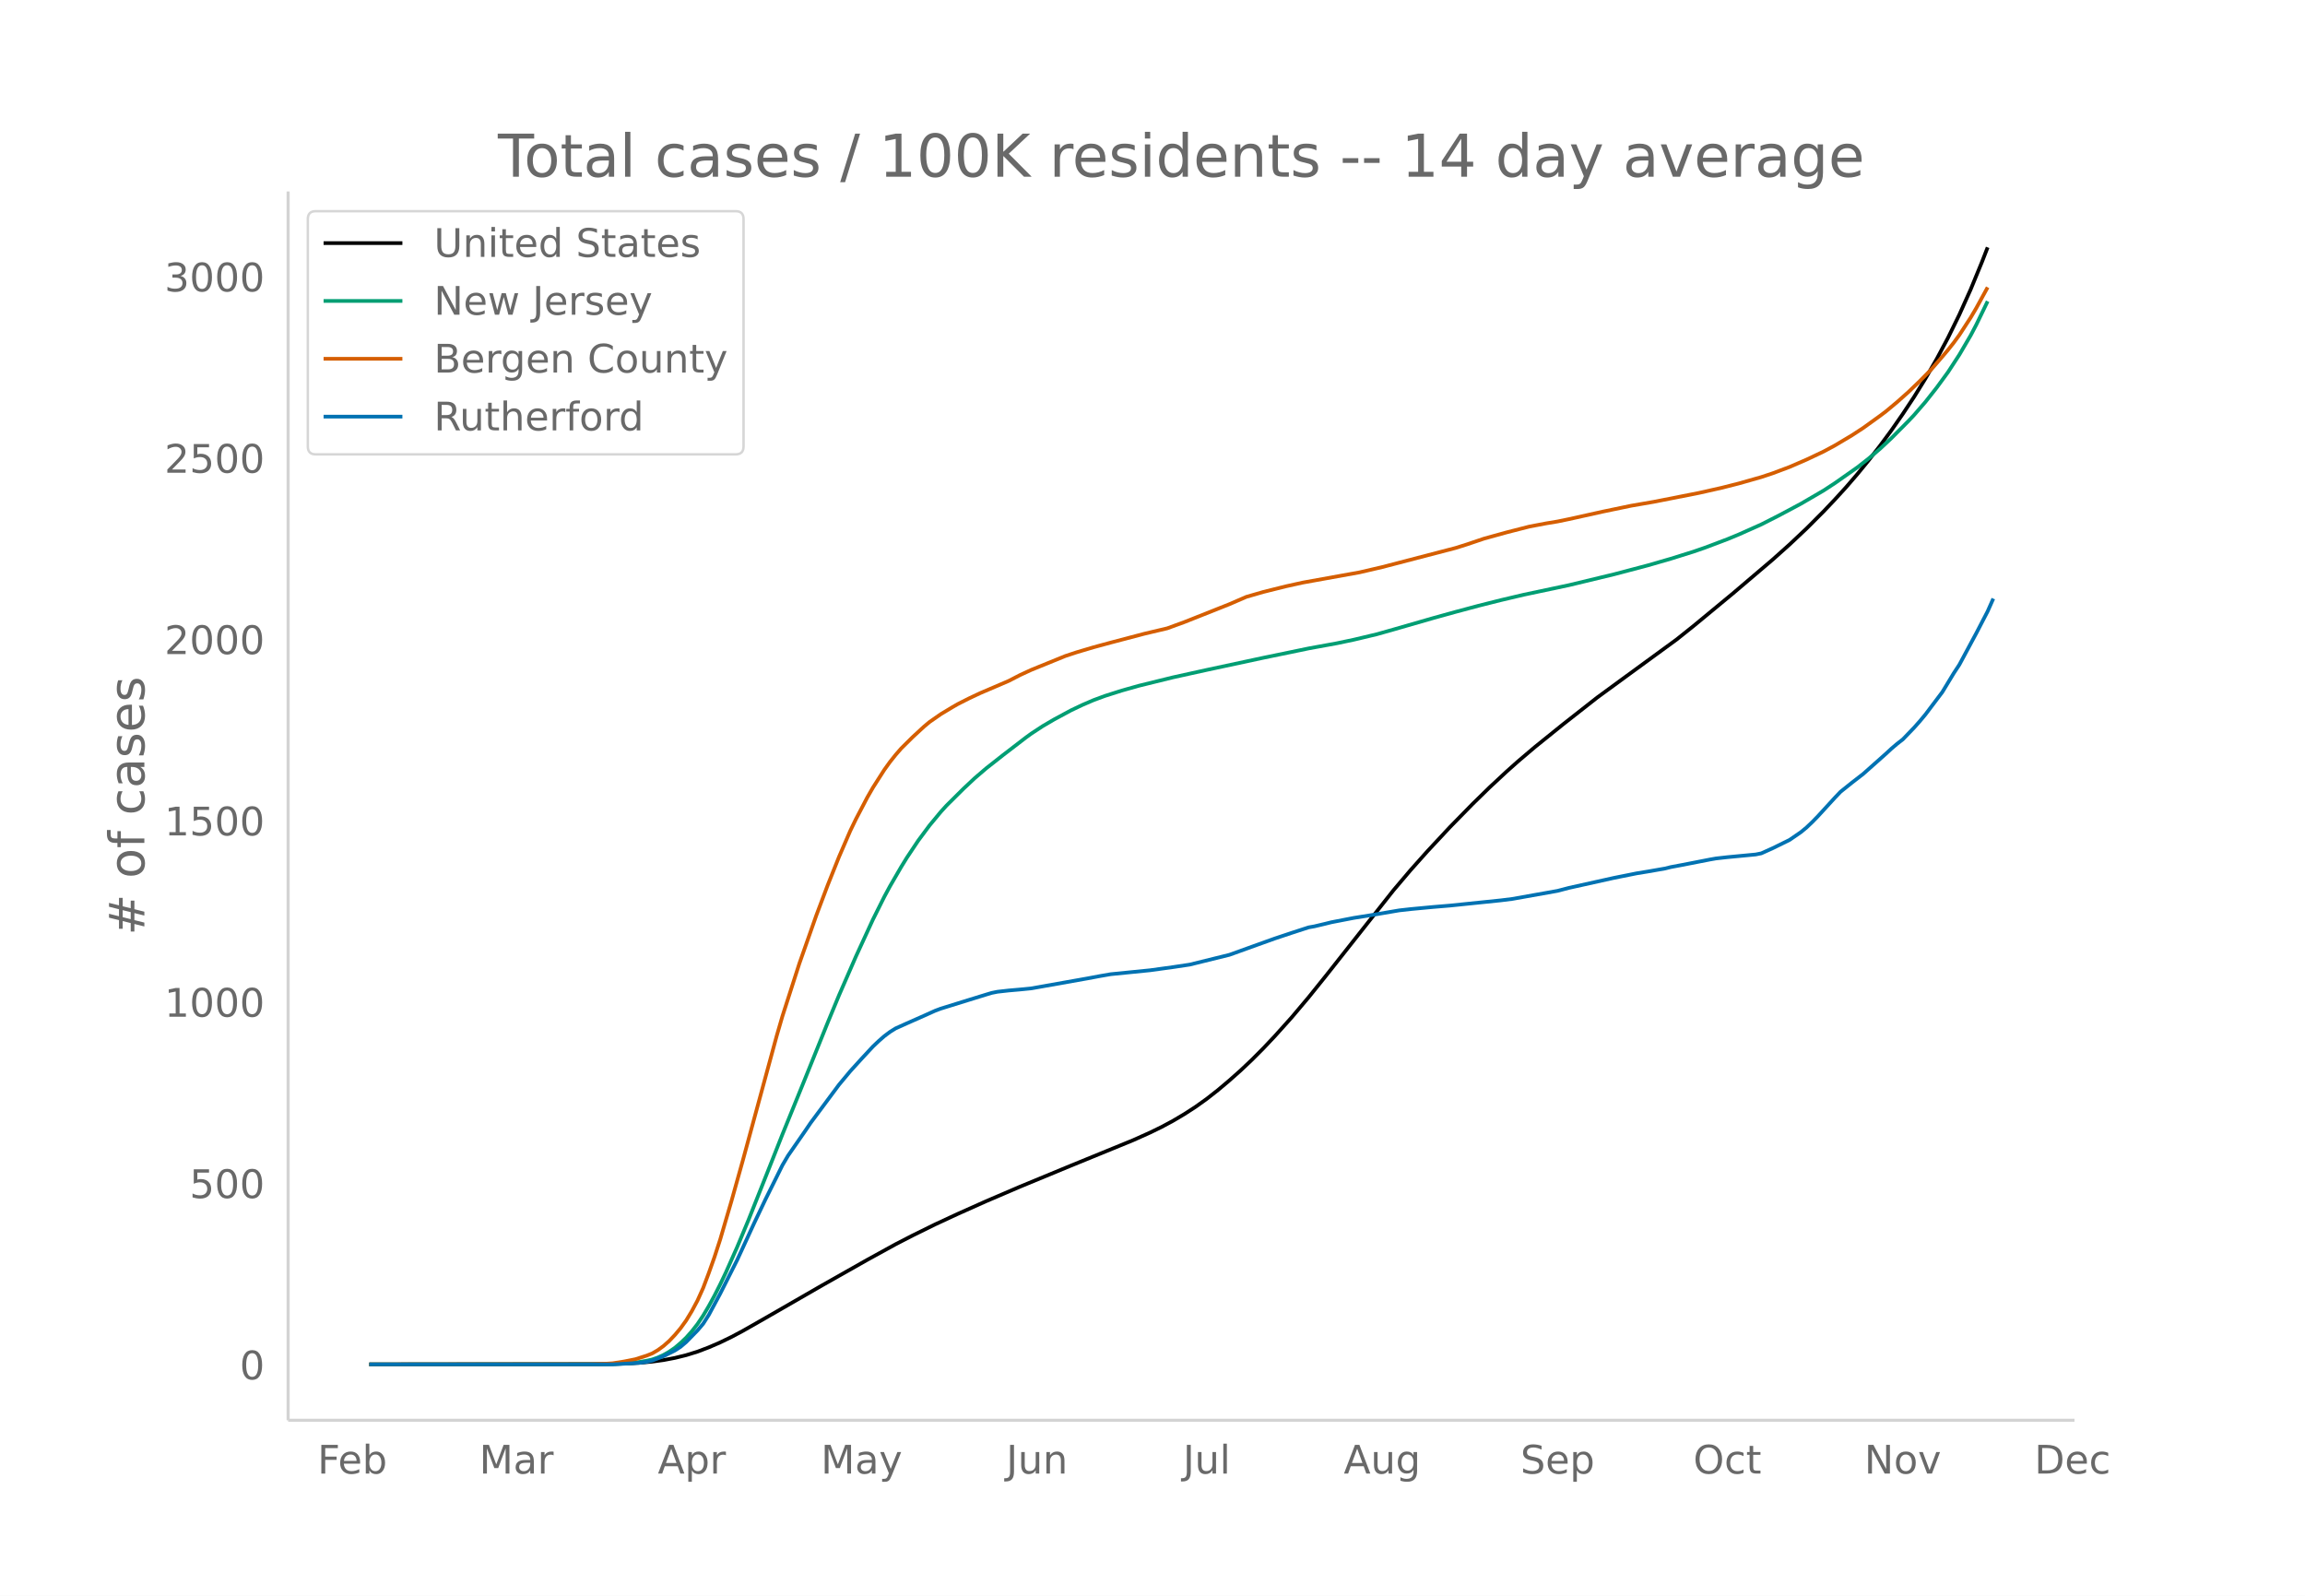
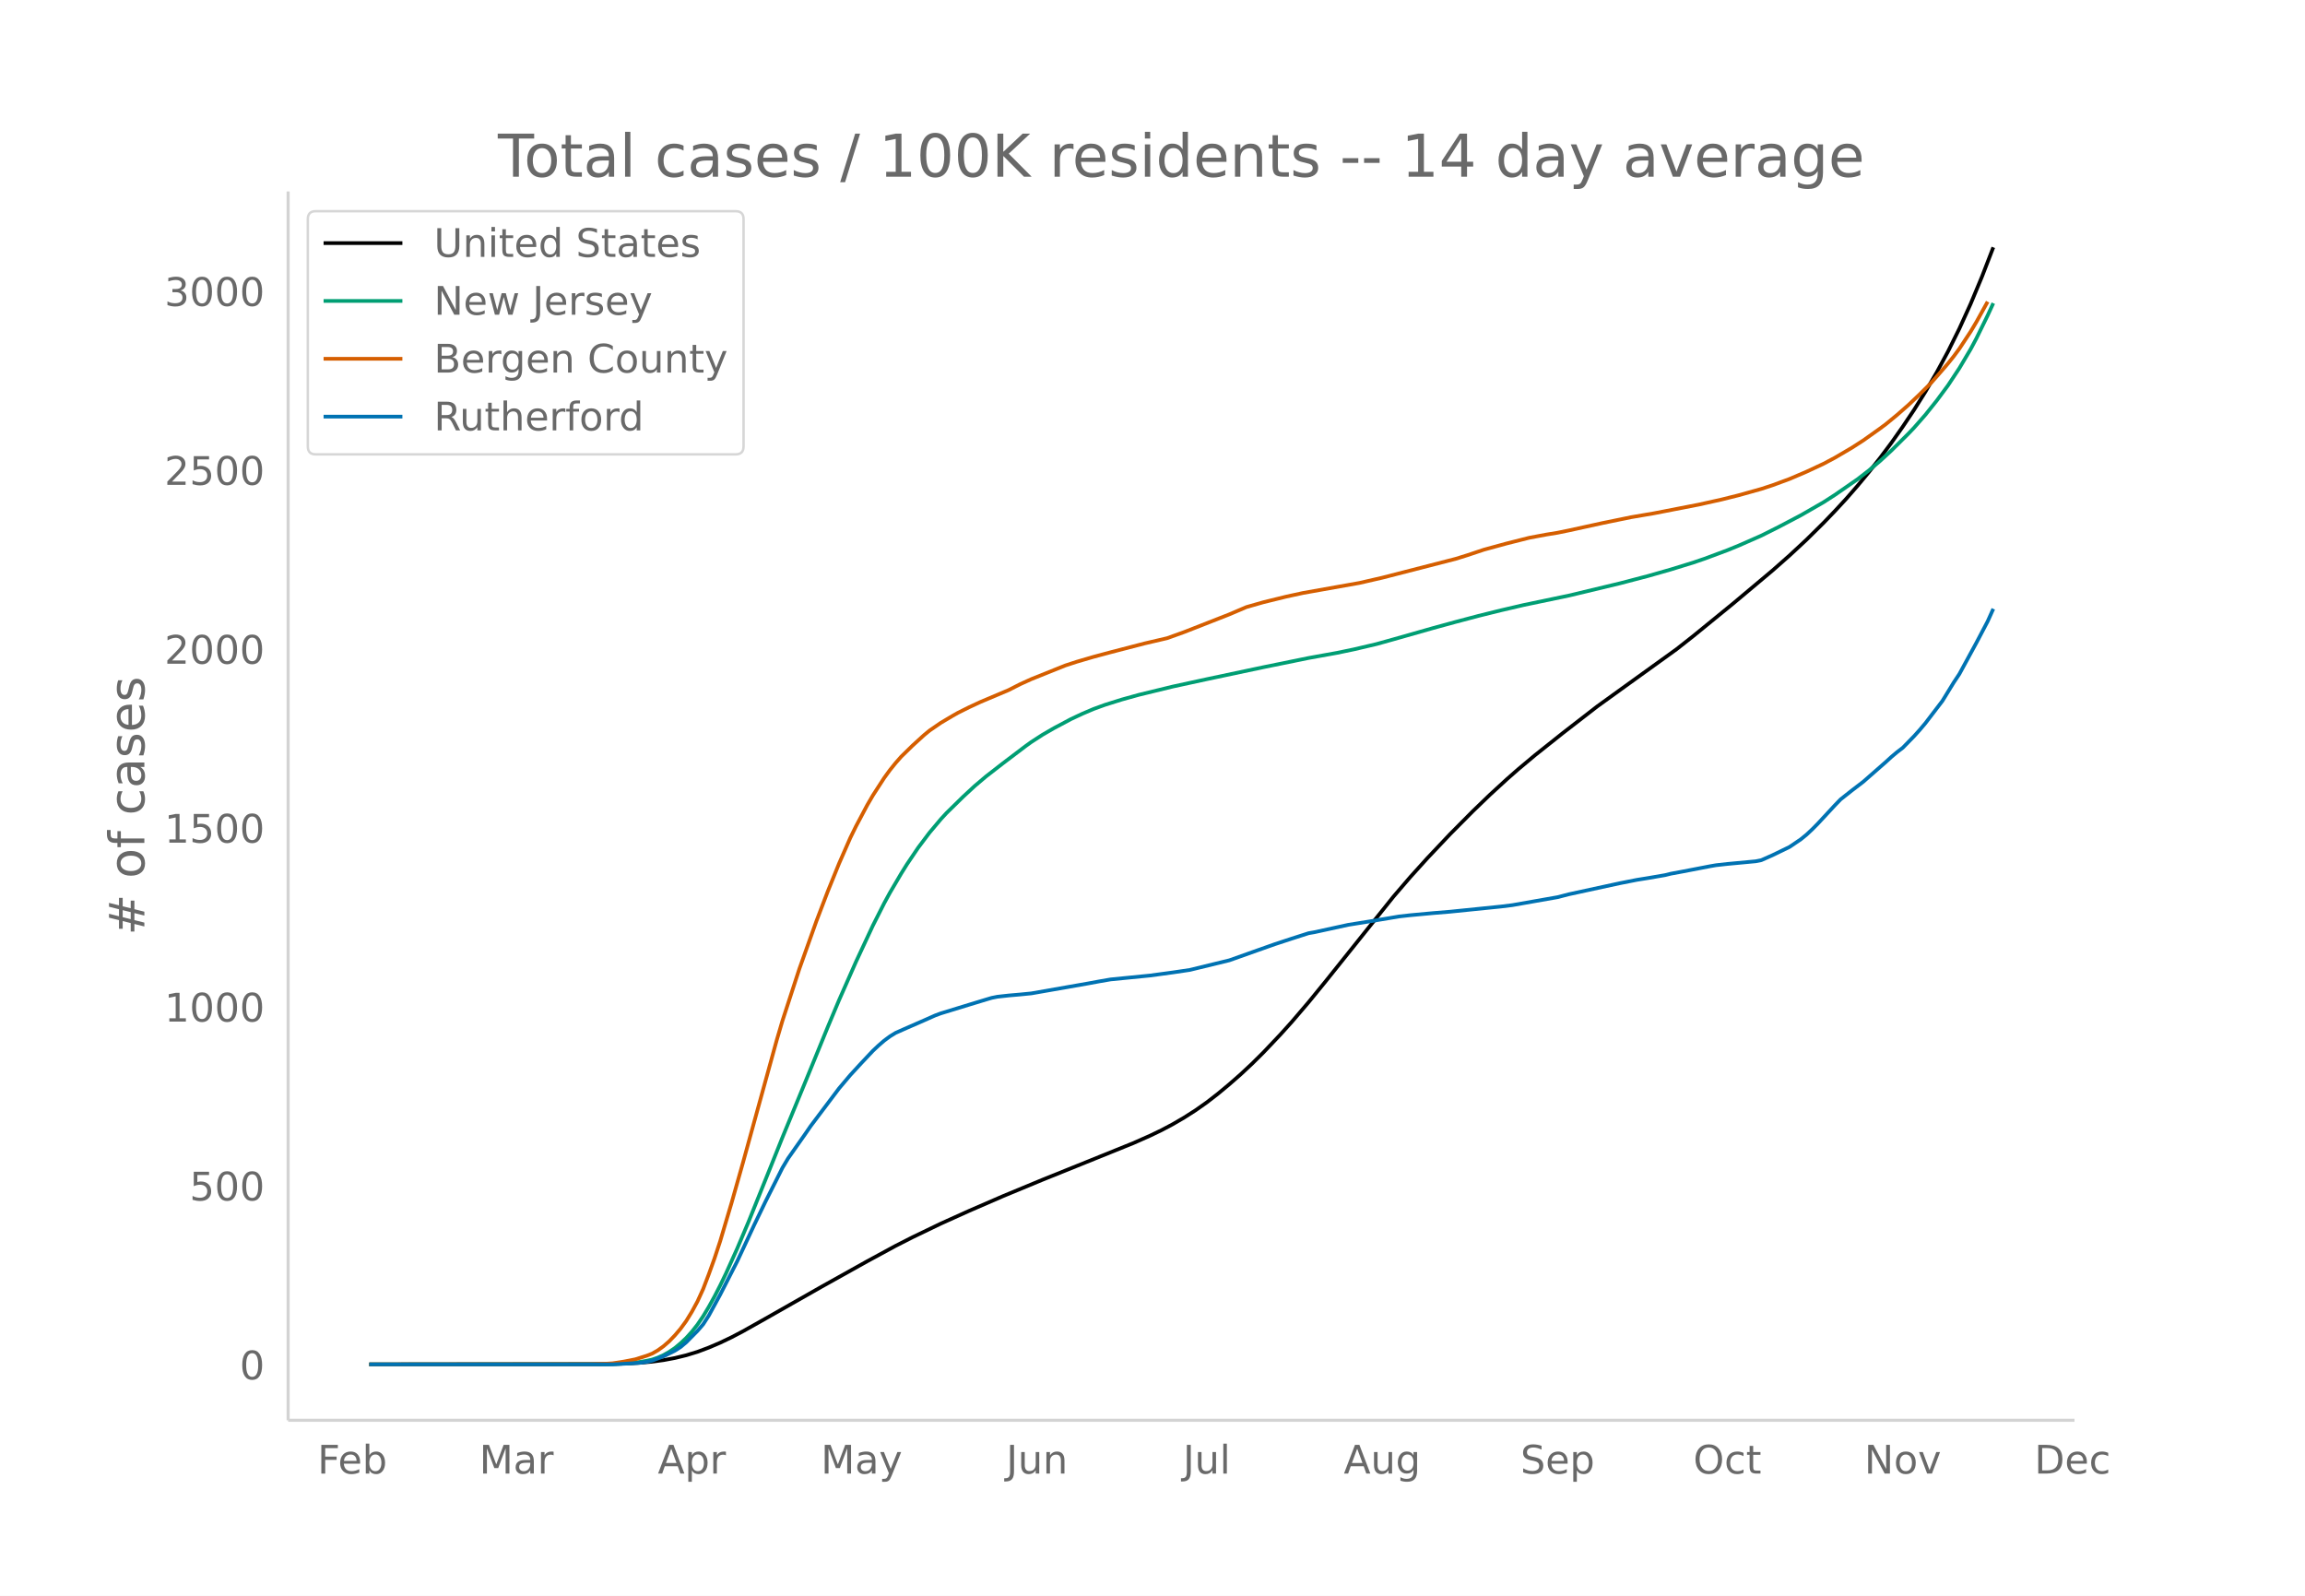
<svg xmlns="http://www.w3.org/2000/svg" xmlns:xlink="http://www.w3.org/1999/xlink" height="864" viewBox="0 0 936 648" width="1248">
  <defs>
    <style>*{stroke-linecap:butt;stroke-linejoin:round}</style>
  </defs>
  <g id="figure_1">
    <path d="M0 648h936V0H0z" fill="#fff" id="patch_1" />
    <g id="axes_1">
      <path d="M117 576.72h725.4V77.76H117z" fill="none" id="patch_2" />
-       <path clip-path="url(#p0a16eec778)" d="M149.973 554.04l94.208-.104 9.19-.207 6.894-.384 4.595-.428 4.596-.635 4.595-.871 4.596-1.129 4.595-1.423 4.596-1.746 4.595-1.99 4.596-2.232 4.595-2.447 9.191-5.235 22.978-13.236 18.382-10.395 11.489-6.317 6.893-3.558 9.19-4.523 9.192-4.265 11.489-5.138 13.786-5.908 20.68-8.55 25.275-10.34 6.893-3.094 4.596-2.242 4.595-2.469 4.596-2.717 4.595-2.97 4.596-3.282 4.595-3.61 4.596-3.877 4.595-4.079 4.596-4.35 4.595-4.616 4.596-4.864 6.893-7.672 6.893-8.17 6.894-8.569 27.573-34.9 6.893-8.128 6.893-7.724 9.191-9.852 9.191-9.382 6.893-6.73 6.894-6.411 4.595-4.096 6.893-5.849 11.49-9.267 13.786-10.82 11.488-8.405 20.68-15.102 6.893-5.5 16.085-13.297 16.084-13.68 6.893-6.166 6.893-6.494 6.894-6.901 4.595-4.851 4.596-5.044 4.595-5.346 4.596-5.607 4.595-5.9 4.596-6.226 4.595-6.609 4.596-6.935 4.595-7.429 4.596-7.991 4.595-8.615 4.596-9.38 4.595-10.23 4.596-11.176 2.298-5.915h0" fill="none" stroke="#000" stroke-linecap="round" stroke-width="1.5" id="line2d_1" />
-       <path clip-path="url(#p0a16eec778)" d="M149.973 554.04l96.505-.087 6.894-.244 4.595-.382 4.596-.77 2.297-.518 2.298-.81 2.298-1.04 2.298-1.311 2.297-1.574 2.298-1.949 2.298-2.182 2.298-2.585 2.297-2.943 2.298-3.435 2.298-3.884 2.298-4.215 2.297-4.529 2.298-4.825 4.596-10.325 4.595-10.989 9.191-23.13 4.596-11.641 9.19-22.593 9.192-22.782 4.595-11.107 6.893-15.822 6.894-14.976 4.595-9.198 2.298-4.267 4.595-7.923 2.298-3.737 4.596-6.899 4.595-6.18 4.596-5.538 2.297-2.531 6.894-6.843 4.595-4.304 4.596-3.942 6.893-5.422 9.19-7.063 2.299-1.671 4.595-3.01 4.596-2.69 6.893-3.721 4.595-2.184 4.596-1.98 4.595-1.695 6.894-2.191 6.893-1.94 13.786-3.398 13.787-3.035 22.977-4.928 18.382-3.799 11.49-2.096 6.892-1.451 9.191-2.185 6.894-1.946 16.084-4.633 9.19-2.544 9.192-2.463 9.19-2.308 9.192-2.17 18.382-3.892 18.382-4.429 13.786-3.64 9.191-2.66 9.191-2.873 4.596-1.59 9.191-3.471 4.595-1.9 9.191-4.101 6.894-3.498 9.19-4.896 9.192-5.359 4.595-3 9.191-6.454 4.596-3.603 4.595-3.934 4.596-4.296 6.893-6.934 2.298-2.444 4.595-5.313 4.596-5.826 4.595-6.288 4.596-7.058 4.595-7.851 2.298-4.364 4.596-9.49h0" fill="none" stroke="#009e73" stroke-linecap="round" stroke-width="1.5" id="line2d_2" />
-       <path clip-path="url(#p0a16eec778)" d="M149.973 554.04l89.612-.11 6.893-.2 2.298-.148 4.596-.715 4.595-.917 4.596-1.464 2.297-.912 2.298-1.346 2.298-1.68 2.298-2.038 2.297-2.411 2.298-2.732 2.298-3.188 2.298-3.792 2.297-4.29 2.298-5.105 2.298-6.09 2.298-6.466 2.297-7.056 4.596-15.67 4.595-16.428 13.787-50.697 2.298-7.895 6.893-21.444 6.893-19.567 4.596-12.198 4.595-11.502 4.596-10.632 2.297-4.74 4.596-8.777 2.298-4 4.595-7.194 2.298-3.198 2.298-2.888 2.297-2.648 4.596-4.547 4.595-4.247 2.298-1.923 4.596-3.199 4.595-2.762 2.298-1.328 4.595-2.324 4.596-2.164 11.489-4.917 4.595-2.376 4.596-2.117 13.786-5.609 4.596-1.518 6.893-2.047 6.893-1.874 13.787-3.627 9.19-2.17 6.894-2.514 18.382-7.3 6.893-2.982 6.893-1.992 9.191-2.292 6.894-1.521 22.977-4.137 9.191-2.138 29.87-7.782 4.596-1.451 6.894-2.331 9.19-2.538 9.192-2.35 6.893-1.31 4.595-.759 4.596-.95 13.786-3.06 11.49-2.386 9.19-1.588 18.382-3.622 9.191-2.072 6.893-1.745 9.191-2.609 4.596-1.527 6.893-2.584 6.893-2.987 6.894-3.261 4.595-2.473 6.893-4.1 4.596-2.998 6.893-4.966 2.298-1.73 4.596-3.83 4.595-4.087 4.596-4.411 4.595-4.655 4.596-5.31 2.297-2.725 2.298-2.897 2.298-3.148 4.595-7.07 2.298-3.901 4.596-8.39h0" fill="none" stroke="#d55e00" stroke-linecap="round" stroke-width="1.5" id="line2d_3" />
-       <path clip-path="url(#p0a16eec778)" d="M149.973 554.04h98.803l9.191-.517 2.298-.173 2.298-.344 2.297-.518 4.596-1.781 4.595-2.299 2.298-1.494 2.298-1.954 4.595-4.713 2.298-2.7 2.298-3.621 4.595-8.563 6.894-13.678 6.893-14.942 4.595-9.654 4.596-9.253 2.298-4.655 2.297-3.908 6.894-9.942 2.297-3.39 11.49-15.46 4.595-5.517 4.595-5.057 4.596-4.943 2.297-2.183 2.298-2.012 2.298-1.724 2.298-1.437 4.595-2.068 6.893-3.046 4.596-2.07 2.298-.861L393.534 406l6.894-2.127 2.297-.69 2.298-.46 4.596-.516 4.595-.403 4.596-.46 22.977-4.08 4.596-.862 4.595-.804 16.084-1.61 4.596-.632 4.595-.632 6.894-1.034 16.084-3.966 11.489-4.137 6.893-2.471 6.893-2.3 6.893-2.24 2.298-.403 4.596-1.092 2.297-.574 9.191-1.782 6.894-1.092 11.488-1.954 4.596-.517 9.19-.862 6.894-.575 20.68-2.126 4.595-.575 18.382-3.276 4.596-1.206 18.382-4.08 9.191-1.84 4.595-.747 6.894-1.207 2.297-.574 4.596-.862 11.489-2.242 2.297-.402 4.596-.517 11.489-1.092 2.297-.46 4.596-2.069 6.893-3.39 4.596-3.161 2.297-1.897 2.298-2.183 2.298-2.357 6.893-7.528 2.298-2.414 4.595-3.678 4.596-3.563 9.191-8.16 2.298-2.127 2.298-1.954 2.297-1.781 4.596-4.77 2.298-2.586 2.297-2.759 6.894-9.138 4.595-7.585 2.298-3.506 6.893-12.816 4.596-8.85 2.297-5.172h0" fill="none" stroke="#0072b2" stroke-linecap="round" stroke-width="1.5" id="line2d_4" />
+       <path clip-path="url(#p902761b903)" d="M149.973 554.04l94.208-.103 9.19-.204 6.894-.379 4.595-.422 4.596-.626 4.595-.86 4.596-1.114 4.595-1.404 4.596-1.723 4.595-1.964 4.596-2.201 4.595-2.414 9.191-5.165 22.978-13.06 18.382-10.256 11.489-6.233 6.893-3.51 11.489-5.537 11.488-5.182 13.787-5.98 16.084-6.67 13.787-5.553 22.977-9.286 6.893-3.052 4.596-2.213 4.595-2.435 4.596-2.681 4.595-2.931 4.596-3.238 4.595-3.561 4.596-3.826 4.595-4.024 4.596-4.292 4.595-4.555 6.894-7.273 4.595-5.095 6.893-8.061 6.894-8.454 27.573-34.436 6.893-8.018 6.893-7.621 9.191-9.72 9.191-9.258 6.893-6.64 6.894-6.326 4.595-4.04 6.893-5.771 11.49-9.143 13.786-10.677 11.488-8.292 20.68-14.9 6.893-5.427 16.085-13.12 16.084-13.497 6.893-6.084 6.893-6.408 6.894-6.808 4.595-4.787 4.596-4.976 4.595-5.274 4.596-5.533 4.595-5.822 4.596-6.142 4.595-6.52 4.596-6.844 4.595-7.329 4.596-7.885 4.595-8.5 4.596-9.254 4.595-10.094 4.596-11.026 4.595-11.891h0" fill="none" stroke="#000" stroke-linecap="round" stroke-width="1.5" id="line2d_1" />
+       <path clip-path="url(#p902761b903)" d="M149.973 554.04l96.505-.086 6.894-.24 4.595-.378 4.596-.758 2.297-.512 2.298-.8 2.298-1.025 2.298-1.294 2.297-1.553 2.298-1.923 2.298-2.153 2.298-2.55 2.297-2.904 2.298-3.39 2.298-3.831 2.298-4.159 2.297-4.469 2.298-4.76 4.596-10.187 4.595-10.842 9.191-22.822 4.596-11.486 9.19-22.291 9.192-22.478 4.595-10.959 6.893-15.61 6.894-14.777 4.595-9.075 2.298-4.21 4.595-7.817 2.298-3.688 4.596-6.806 4.595-6.097 4.596-5.465 2.297-2.497 6.894-6.751 4.595-4.247 4.596-3.89 6.893-5.35 9.19-6.968 2.299-1.649 4.595-2.969 4.596-2.655 6.893-3.671 4.595-2.154 4.596-1.954 4.595-1.673 6.894-2.162 6.893-1.913 13.786-3.353 13.787-2.994 22.977-4.863 18.382-3.748 11.49-2.068 6.892-1.432 9.191-2.156 6.894-1.92 16.084-4.571 9.19-2.51 9.192-2.43 9.19-2.278 9.192-2.14 18.382-3.84 20.68-4.956 11.488-3.006 9.191-2.624 9.191-2.835 4.596-1.569 9.191-3.425 4.595-1.875 9.191-4.045 6.894-3.451 9.19-4.83 9.192-5.288 4.595-2.962 9.191-6.366 4.596-3.556 4.595-3.881 4.596-4.238 6.893-6.842 2.298-2.411 4.595-5.243 4.596-5.748 4.595-6.204 4.596-6.963 4.595-7.747 2.298-4.306 4.596-9.364 2.297-4.988h0" fill="none" stroke="#009e73" stroke-linecap="round" stroke-width="1.5" id="line2d_2" />
+       <path clip-path="url(#p902761b903)" d="M149.973 554.04l89.612-.108 6.893-.197 2.298-.147 4.596-.706 4.595-.904 4.596-1.445 2.297-.9 2.298-1.328 2.298-1.656 2.298-2.012 2.297-2.379 2.298-2.695 2.298-3.145 2.298-3.742 2.297-4.233 2.298-5.036 2.298-6.01 2.298-6.38 2.297-6.96 4.596-15.461 4.595-16.21 13.787-50.02 2.298-7.79 6.893-21.157 6.893-19.305 4.596-12.036 4.595-11.348 4.596-10.49 2.297-4.678 4.596-8.659 2.298-3.948 4.595-7.097 2.298-3.155 2.298-2.85 2.297-2.612 4.596-4.486 4.595-4.19 2.298-1.898 4.596-3.156 4.595-2.725 2.298-1.31 4.595-2.294 4.596-2.135 11.489-4.851 4.595-2.345 4.596-2.088 13.786-5.534 4.596-1.498 6.893-2.02 6.893-1.848 13.787-3.58 9.19-2.14 6.894-2.481 18.382-7.202 6.893-2.942 6.893-1.966 9.191-2.261 6.894-1.501 22.977-4.082 9.191-2.11 29.87-7.678 4.596-1.431 6.894-2.3 9.19-2.504 9.192-2.32 6.893-1.29 4.595-.75 4.596-.938 13.786-3.019 11.49-2.354 9.19-1.567 18.382-3.573 9.191-2.044 6.893-1.723 9.191-2.573 4.596-1.507 6.893-2.55 6.893-2.947 6.894-3.218 4.595-2.439 6.893-4.046 4.596-2.958 6.893-4.9 2.298-1.706 4.596-3.78 4.595-4.032 4.596-4.352 4.595-4.592 4.596-5.24 2.297-2.688 2.298-2.859 2.298-3.106 4.595-6.975 2.298-3.85 4.596-8.277h0" fill="none" stroke="#d55e00" stroke-linecap="round" stroke-width="1.5" id="line2d_3" />
+       <path clip-path="url(#p902761b903)" d="M149.973 554.04h98.803l9.191-.51 2.298-.17 2.298-.34 2.297-.511 4.596-1.758 4.595-2.268 2.298-1.474 2.298-1.928 4.595-4.65 2.298-2.664 2.298-3.573 4.595-8.448 6.894-13.495 6.893-14.743 4.595-9.526 4.596-9.129 2.298-4.593 2.297-3.855 6.894-9.81 2.297-3.345 11.49-15.253 4.595-5.444 4.595-4.99 4.596-4.876 2.297-2.154 2.298-1.985 2.298-1.701 2.298-1.418 4.595-2.04 6.893-3.006 4.596-2.041 2.298-.85 11.488-3.516 6.894-2.098 2.297-.68 2.298-.454 4.596-.51 4.595-.398 4.596-.453 22.977-4.026 4.596-.85 4.595-.794 16.084-1.588 4.596-.624 4.595-.623 6.894-1.021 16.084-3.913 11.489-4.082 6.893-2.438 6.893-2.268 6.893-2.212 2.298-.397 13.787-3.005 4.595-.737 4.596-.737 11.488-1.928 4.596-.51 9.19-.85 6.894-.568 20.68-2.098 4.595-.567 18.382-3.232 4.596-1.19 20.68-4.48 6.893-1.36 4.595-.738 6.894-1.19 2.297-.568 4.596-.85 11.489-2.212 2.297-.397 4.596-.51 11.489-1.077 2.297-.454 4.596-2.041 6.893-3.346 4.596-3.118 2.297-1.871 2.298-2.155 2.298-2.325 6.893-7.428 2.298-2.381 4.595-3.63 4.596-3.515 9.191-8.051 2.298-2.098 2.298-1.928 2.297-1.758 4.596-4.706 2.298-2.552 2.297-2.722 6.894-9.015 4.595-7.485 2.298-3.459 6.893-12.644 4.596-8.732 2.297-5.103h0" fill="none" stroke="#0072b2" stroke-linecap="round" stroke-width="1.5" id="line2d_4" />
      <path d="M117 576.72V77.76" fill="none" stroke="#d3d3d3" stroke-linecap="square" stroke-width="1.25" id="patch_3" />
      <path d="M117 576.72h725.4" fill="none" stroke="#d3d3d3" stroke-linecap="square" stroke-width="1.25" id="patch_4" />
      <g id="matplotlib.axis_1">
        <g id="xtick_1">
          <g transform="matrix(.16 0 0 -.16 128.917 598.378)" fill="#696969" id="text_1">
            <defs>
              <path d="M9.813 72.906h41.89v-8.312H19.672V43.109h28.906v-8.297H19.672V0h-9.86z" id="DejaVuSans-70" />
              <path d="M56.203 29.594v-4.39H14.891q.593-9.282 5.593-14.142 5-4.859 13.938-4.859 5.172 0 10.031 1.266 4.86 1.265 9.656 3.812v-8.5Q49.266.734 44.187-.344 39.11-1.422 33.892-1.422q-13.094 0-20.735 7.61-7.64 7.625-7.64 20.625 0 13.421 7.25 21.296Q20.016 56 32.328 56q11.031 0 17.453-7.11 6.422-7.093 6.422-19.296zm-8.984 2.64q-.094 7.36-4.125 11.75-4.032 4.407-10.672 4.407-7.516 0-12.031-4.25-4.516-4.25-5.203-11.97z" id="DejaVuSans-101" />
              <path d="M48.688 27.297q0 9.906-4.079 15.547-4.078 5.64-11.203 5.64-7.14 0-11.218-5.64-4.079-5.64-4.079-15.547 0-9.906 4.078-15.547 4.079-5.64 11.22-5.64 7.124 0 11.202 5.64t4.078 15.547zM18.108 46.39q2.844 4.875 7.157 7.234Q29.594 56 35.594 56q9.968 0 16.187-7.906 6.235-7.907 6.235-20.797T51.78 6.484q-6.218-7.906-16.187-7.906-6 0-10.328 2.375-4.313 2.375-7.157 7.25V0H9.08v75.984h9.03z" id="DejaVuSans-98" />
            </defs>
            <use xlink:href="#DejaVuSans-70" />
            <use x="52.02" xlink:href="#DejaVuSans-101" />
            <use x="113.543" xlink:href="#DejaVuSans-98" />
          </g>
        </g>
        <g id="xtick_2">
          <g transform="matrix(.16 0 0 -.16 194.62 598.378)" fill="#696969" id="text_2">
            <defs>
              <path d="M9.813 72.906h14.703l18.593-49.61 18.703 49.61h14.704V0H66.89v64.016l-18.797-50h-9.907l-18.796 50V0H9.813z" id="DejaVuSans-77" />
              <path d="M34.281 27.484q-10.89 0-15.093-2.484-4.204-2.484-4.204-8.5 0-4.781 3.157-7.594 3.156-2.797 8.562-2.797 7.485 0 12 5.297 4.516 5.297 4.516 14.078v2zm17.922 3.72V0H43.22v8.297Q40.14 3.328 35.547.953q-4.594-2.375-11.234-2.375-8.391 0-13.36 4.719Q6 8.016 6 15.922q0 9.219 6.172 13.906 6.187 4.688 18.437 4.688h12.61v.89q0 6.203-4.078 9.594-4.078 3.39-11.453 3.39-4.688 0-9.141-1.124-4.438-1.125-8.531-3.375v8.312q4.921 1.906 9.562 2.844 4.64.953 9.031.953 11.875 0 17.735-6.156 5.86-6.14 5.86-18.64z" id="DejaVuSans-97" />
              <path d="M41.11 46.297q-1.516.875-3.297 1.281Q36.03 48 33.89 48q-7.625 0-11.703-4.953-4.079-4.953-4.079-14.234V0H9.08v54.688h9.03v-8.5q2.844 4.984 7.375 7.39Q30.031 56 36.531 56q.922 0 2.047-.125 1.125-.11 2.484-.36z" id="DejaVuSans-114" />
            </defs>
            <use xlink:href="#DejaVuSans-77" />
            <use x="86.279" xlink:href="#DejaVuSans-97" />
            <use x="147.559" xlink:href="#DejaVuSans-114" />
          </g>
        </g>
        <g id="xtick_3">
          <g transform="matrix(.16 0 0 -.16 267.105 598.378)" fill="#696969" id="text_3">
            <defs>
              <path d="M34.188 63.188L20.797 26.906h26.812zm-5.579 9.718h11.188L67.578 0h-10.25l-6.64 18.703h-32.86L11.188 0H.78z" id="DejaVuSans-65" />
              <path d="M18.11 8.203v-29H9.077v75.484h9.031v-8.296q2.844 4.875 7.157 7.234Q29.594 56 35.594 56q9.968 0 16.187-7.906 6.235-7.907 6.235-20.797T51.78 6.484q-6.218-7.906-16.187-7.906-6 0-10.328 2.375-4.313 2.375-7.157 7.25zm30.578 19.094q0 9.906-4.079 15.547-4.078 5.64-11.203 5.64-7.14 0-11.218-5.64-4.079-5.64-4.079-15.547 0-9.906 4.078-15.547 4.079-5.64 11.22-5.64 7.124 0 11.202 5.64t4.078 15.547z" id="DejaVuSans-112" />
            </defs>
            <use xlink:href="#DejaVuSans-65" />
            <use x="68.408" xlink:href="#DejaVuSans-112" />
            <use x="131.885" xlink:href="#DejaVuSans-114" />
          </g>
        </g>
        <g id="xtick_4">
          <g transform="matrix(.16 0 0 -.16 333.337 598.378)" fill="#696969" id="text_4">
            <defs>
              <path d="M32.172-5.078q-3.797-9.766-7.422-12.735-3.61-2.984-9.656-2.984H7.906v7.516h5.282q3.703 0 5.75 1.765Q21-9.766 23.483-3.219l1.61 4.094-22.11 53.813H12.5l17.094-42.766 17.093 42.766h9.516z" id="DejaVuSans-121" />
            </defs>
            <use xlink:href="#DejaVuSans-77" />
            <use x="86.279" xlink:href="#DejaVuSans-97" />
            <use x="147.559" xlink:href="#DejaVuSans-121" />
          </g>
        </g>
        <g id="xtick_5">
          <g transform="matrix(.16 0 0 -.16 408.607 598.378)" fill="#696969" id="text_5">
            <defs>
              <path d="M9.813 72.906h9.859V5.078q0-13.187-5-19.14-5-5.954-16.094-5.954h-3.75v8.297h3.078q6.531 0 9.219 3.672Q9.813-4.39 9.813 5.078z" id="DejaVuSans-74" />
              <path d="M8.5 21.578v33.11h8.984V21.922q0-7.766 3.016-11.656 3.031-3.875 9.094-3.875 7.265 0 11.484 4.64 4.234 4.64 4.234 12.656v31h8.985V0h-8.984v8.406Q42.047 3.422 37.718 1q-4.313-2.422-10.032-2.422-9.421 0-14.312 5.86Q8.5 10.296 8.5 21.578zM31.11 56z" id="DejaVuSans-117" />
              <path d="M54.89 33.016V0h-8.984v32.719q0 7.765-3.031 11.61-3.031 3.858-9.078 3.858-7.281 0-11.484-4.64-4.204-4.625-4.204-12.64V0H9.08v54.688h9.03v-8.5q3.235 4.937 7.594 7.374Q30.078 56 35.797 56q9.422 0 14.25-5.828 4.844-5.828 4.844-17.156z" id="DejaVuSans-110" />
            </defs>
            <use xlink:href="#DejaVuSans-74" />
            <use x="29.492" xlink:href="#DejaVuSans-117" />
            <use x="92.871" xlink:href="#DejaVuSans-110" />
          </g>
        </g>
        <g id="xtick_6">
          <g transform="matrix(.16 0 0 -.16 480.387 598.378)" fill="#696969" id="text_6">
            <defs>
              <path d="M9.422 75.984h8.984V0H9.422z" id="DejaVuSans-108" />
            </defs>
            <use xlink:href="#DejaVuSans-74" />
            <use x="29.492" xlink:href="#DejaVuSans-117" />
            <use x="92.871" xlink:href="#DejaVuSans-108" />
          </g>
        </g>
        <g id="xtick_7">
          <g transform="matrix(.16 0 0 -.16 545.649 598.378)" fill="#696969" id="text_7">
            <defs>
              <path d="M45.406 27.984q0 9.766-4.031 15.125-4.016 5.375-11.297 5.375-7.219 0-11.25-5.375-4.031-5.359-4.031-15.125 0-9.718 4.031-15.093t11.25-5.375q7.281 0 11.297 5.375 4.031 5.375 4.031 15.093zm8.985-21.203q0-13.953-6.203-20.765Q42-20.797 29.203-20.797q-4.734 0-8.937.703-4.203.703-8.157 2.172v8.735q3.954-2.141 7.813-3.157 3.86-1.031 7.86-1.031 8.843 0 13.234 4.61 4.39 4.609 4.39 13.937v4.453q-2.781-4.844-7.125-7.234Q33.938 0 27.875 0 17.828 0 11.672 7.656q-6.156 7.672-6.156 20.328 0 12.688 6.156 20.344Q17.828 56 27.875 56q6.063 0 10.406-2.39 4.344-2.391 7.125-7.22v8.297h8.985z" id="DejaVuSans-103" />
            </defs>
            <use xlink:href="#DejaVuSans-65" />
            <use x="68.408" xlink:href="#DejaVuSans-117" />
            <use x="131.787" xlink:href="#DejaVuSans-103" />
          </g>
        </g>
        <g id="xtick_8">
          <g transform="matrix(.16 0 0 -.16 617.42 598.378)" fill="#696969" id="text_8">
            <defs>
              <path d="M53.516 70.516V60.89q-5.61 2.687-10.594 4-4.984 1.328-9.625 1.328-8.047 0-12.422-3.125t-4.375-8.89q0-4.845 2.906-7.313 2.907-2.453 11.016-3.97l5.953-1.218q11.031-2.11 16.281-7.406 5.25-5.297 5.25-14.172 0-10.61-7.11-16.078-7.093-5.469-20.812-5.469-5.172 0-11.015 1.172Q13.14.922 6.89 3.219v10.156q6-3.36 11.765-5.078 5.766-1.703 11.328-1.703 8.438 0 13.032 3.312 4.593 3.328 4.593 9.485 0 5.359-3.297 8.39-3.296 3.032-10.812 4.547L27.484 33.5q-11.03 2.188-15.968 6.875-4.922 4.688-4.922 13.047 0 9.672 6.812 15.234 6.813 5.563 18.766 5.563 5.14 0 10.453-.938 5.328-.922 10.89-2.765z" id="DejaVuSans-83" />
            </defs>
            <use xlink:href="#DejaVuSans-83" />
            <use x="63.477" xlink:href="#DejaVuSans-101" />
            <use x="125" xlink:href="#DejaVuSans-112" />
          </g>
        </g>
        <g id="xtick_9">
          <g transform="matrix(.16 0 0 -.16 687.6 598.378)" fill="#696969" id="text_9">
            <defs>
              <path d="M39.406 66.219q-10.75 0-17.078-8.016-6.312-8-6.312-21.828 0-13.766 6.312-21.781 6.328-8 17.078-8 10.735 0 17.016 8 6.281 8.015 6.281 21.781 0 13.828-6.281 21.828-6.281 8.016-17.016 8.016zm0 8q15.328 0 24.5-10.281 9.188-10.282 9.188-27.563 0-17.234-9.188-27.516-9.172-10.28-24.5-10.28-15.375 0-24.593 10.25-9.204 10.265-9.204 27.546t9.204 27.563q9.218 10.28 24.593 10.28z" id="DejaVuSans-79" />
              <path d="M48.781 52.594v-8.407q-3.812 2.11-7.64 3.157-3.828 1.047-7.735 1.047-8.75 0-13.593-5.547-4.829-5.532-4.829-15.547 0-10.016 4.829-15.563 4.843-5.53 13.593-5.53 3.907 0 7.735 1.046 3.828 1.047 7.64 3.156V2.094Q45.016.344 40.984-.531q-4.015-.89-8.562-.89-12.36 0-19.64 7.765-7.266 7.765-7.266 20.953 0 13.375 7.343 21.031Q20.22 56 33.016 56q4.14 0 8.093-.86 3.953-.843 7.672-2.546z" id="DejaVuSans-99" />
              <path d="M18.313 70.219V54.688h18.5v-6.985h-18.5V18.016q0-6.688 1.828-8.594 1.828-1.906 7.453-1.906h9.218V0h-9.218q-10.407 0-14.36 3.875-3.953 3.89-3.953 14.14v29.688H2.687v6.984h6.594V70.22z" id="DejaVuSans-116" />
            </defs>
            <use xlink:href="#DejaVuSans-79" />
            <use x="78.711" xlink:href="#DejaVuSans-99" />
            <use x="133.691" xlink:href="#DejaVuSans-116" />
          </g>
        </g>
        <g id="xtick_10">
          <g transform="matrix(.16 0 0 -.16 757.048 598.378)" fill="#696969" id="text_10">
            <defs>
              <path d="M9.813 72.906h13.28l32.329-60.984v60.984h9.562V0h-13.28L19.39 60.984V0H9.813z" id="DejaVuSans-78" />
              <path d="M30.61 48.39q-7.22 0-11.422-5.64-4.204-5.64-4.204-15.453 0-9.813 4.172-15.453 4.188-5.64 11.453-5.64 7.188 0 11.375 5.655 4.203 5.672 4.203 15.438 0 9.719-4.203 15.406-4.187 5.688-11.375 5.688zm0 7.61q11.718 0 18.406-7.625 6.703-7.61 6.703-21.078 0-13.422-6.703-21.078-6.688-7.64-18.407-7.64-11.765 0-18.437 7.64-6.656 7.656-6.656 21.078 0 13.469 6.656 21.078Q18.844 56 30.609 56z" id="DejaVuSans-111" />
              <path d="M2.984 54.688H12.5L29.594 8.797l17.093 45.89h9.516L35.687 0H23.485z" id="DejaVuSans-118" />
            </defs>
            <use xlink:href="#DejaVuSans-78" />
            <use x="74.805" xlink:href="#DejaVuSans-111" />
            <use x="135.986" xlink:href="#DejaVuSans-118" />
          </g>
        </g>
        <g id="xtick_11">
          <g transform="matrix(.16 0 0 -.16 826.115 598.378)" fill="#696969" id="text_11">
            <defs>
              <path d="M19.672 64.797V8.109h11.922q15.093 0 22.093 6.829 7 6.843 7 21.593 0 14.64-7 21.453-7 6.813-22.093 6.813zm-9.86 8.11h20.266q21.188 0 31.094-8.813 9.922-8.813 9.922-27.563 0-18.86-9.969-27.703Q51.172 0 30.078 0H9.813z" id="DejaVuSans-68" />
            </defs>
            <use xlink:href="#DejaVuSans-68" />
            <use x="77.002" xlink:href="#DejaVuSans-101" />
            <use x="138.525" xlink:href="#DejaVuSans-99" />
          </g>
        </g>
      </g>
      <g id="matplotlib.axis_2">
        <g id="ytick_1">
          <g transform="matrix(.16 0 0 -.16 97.32 560.119)" fill="#696969" id="text_12">
            <defs>
              <path d="M31.781 66.406q-7.61 0-11.453-7.5Q16.5 51.422 16.5 36.375q0-14.984 3.828-22.484 3.844-7.5 11.453-7.5 7.672 0 11.5 7.5 3.844 7.5 3.844 22.484 0 15.047-3.844 22.531-3.828 7.5-11.5 7.5zm0 7.813q12.266 0 18.735-9.703 6.468-9.688 6.468-28.141 0-18.406-6.468-28.11-6.47-9.687-18.735-9.687-12.25 0-18.718 9.688-6.47 9.703-6.47 28.109 0 18.453 6.47 28.14Q19.53 74.22 31.78 74.22z" id="DejaVuSans-48" />
            </defs>
            <use xlink:href="#DejaVuSans-48" />
          </g>
        </g>
        <g id="ytick_2">
-           <g transform="matrix(.16 0 0 -.16 76.96 486.489)" fill="#696969" id="text_13">
+           <g transform="matrix(.16 0 0 -.16 76.96 487.472)" fill="#696969" id="text_13">
            <defs>
              <path d="M10.797 72.906h38.719v-8.312H19.828v-17.86q2.14.735 4.281 1.094 2.157.36 4.313.36 12.203 0 19.328-6.688 7.14-6.688 7.14-18.11 0-11.765-7.328-18.296-7.328-6.516-20.656-6.516-4.593 0-9.36.781-4.75.782-9.827 2.344v9.922q4.39-2.39 9.078-3.563 4.687-1.171 9.906-1.171 8.453 0 13.375 4.437 4.938 4.438 4.938 12.063 0 7.609-4.938 12.047-4.922 4.453-13.375 4.453-3.953 0-7.89-.875-3.922-.875-8.016-2.735z" id="DejaVuSans-53" />
            </defs>
            <use xlink:href="#DejaVuSans-53" />
            <use x="63.623" xlink:href="#DejaVuSans-48" />
            <use x="127.246" xlink:href="#DejaVuSans-48" />
          </g>
        </g>
        <g id="ytick_3">
-           <g transform="matrix(.16 0 0 -.16 66.78 412.859)" fill="#696969" id="text_14">
+           <g transform="matrix(.16 0 0 -.16 66.78 414.824)" fill="#696969" id="text_14">
            <defs>
              <path d="M12.406 8.297h16.11v55.625l-17.532-3.516v8.985l17.438 3.515h9.86V8.296H54.39V0H12.406z" id="DejaVuSans-49" />
            </defs>
            <use xlink:href="#DejaVuSans-49" />
            <use x="63.623" xlink:href="#DejaVuSans-48" />
            <use x="127.246" xlink:href="#DejaVuSans-48" />
            <use x="190.869" xlink:href="#DejaVuSans-48" />
          </g>
        </g>
        <g id="ytick_4">
-           <g transform="matrix(.16 0 0 -.16 66.78 339.229)" fill="#696969" id="text_15">
+           <g transform="matrix(.16 0 0 -.16 66.78 342.177)" fill="#696969" id="text_15">
            <use xlink:href="#DejaVuSans-49" />
            <use x="63.623" xlink:href="#DejaVuSans-53" />
            <use x="127.246" xlink:href="#DejaVuSans-48" />
            <use x="190.869" xlink:href="#DejaVuSans-48" />
          </g>
        </g>
        <g id="ytick_5">
-           <g transform="matrix(.16 0 0 -.16 66.78 265.599)" fill="#696969" id="text_16">
+           <g transform="matrix(.16 0 0 -.16 66.78 269.53)" fill="#696969" id="text_16">
            <defs>
              <path d="M19.188 8.297h34.421V0H7.33v8.297q5.609 5.812 15.296 15.594 9.703 9.797 12.188 12.64 4.734 5.313 6.609 9 1.89 3.688 1.89 7.25 0 5.813-4.078 9.469-4.078 3.672-10.625 3.672-4.64 0-9.797-1.61-5.14-1.609-11-4.89v9.969Q13.767 71.78 18.938 73q5.188 1.219 9.485 1.219 11.328 0 18.062-5.672 6.735-5.656 6.735-15.125 0-4.5-1.688-8.531-1.672-4.016-6.125-9.485-1.218-1.422-7.765-8.187-6.532-6.766-18.453-18.922z" id="DejaVuSans-50" />
            </defs>
            <use xlink:href="#DejaVuSans-50" />
            <use x="63.623" xlink:href="#DejaVuSans-48" />
            <use x="127.246" xlink:href="#DejaVuSans-48" />
            <use x="190.869" xlink:href="#DejaVuSans-48" />
          </g>
        </g>
        <g id="ytick_6">
-           <g transform="matrix(.16 0 0 -.16 66.78 191.969)" fill="#696969" id="text_17">
+           <g transform="matrix(.16 0 0 -.16 66.78 196.883)" fill="#696969" id="text_17">
            <use xlink:href="#DejaVuSans-50" />
            <use x="63.623" xlink:href="#DejaVuSans-53" />
            <use x="127.246" xlink:href="#DejaVuSans-48" />
            <use x="190.869" xlink:href="#DejaVuSans-48" />
          </g>
        </g>
        <g id="ytick_7">
-           <g transform="matrix(.16 0 0 -.16 66.78 118.339)" fill="#696969" id="text_18">
+           <g transform="matrix(.16 0 0 -.16 66.78 124.236)" fill="#696969" id="text_18">
            <defs>
              <path d="M40.578 39.313Q47.656 37.797 51.625 33q3.984-4.781 3.984-11.813 0-10.78-7.422-16.703-7.421-5.906-21.093-5.906-4.578 0-9.438.906-4.86.907-10.031 2.72v9.515q4.094-2.39 8.969-3.61 4.89-1.218 10.218-1.218 9.266 0 14.125 3.656 4.86 3.656 4.86 10.64 0 6.454-4.516 10.079-4.515 3.64-12.562 3.64h-8.5v8.11h8.89q7.266 0 11.125 2.906 3.86 2.906 3.86 8.375 0 5.61-3.985 8.61-3.968 3.015-11.39 3.015-4.063 0-8.703-.89-4.641-.876-10.203-2.72v8.782q5.624 1.562 10.53 2.344 4.907.78 9.25.78 11.235 0 17.766-5.109 6.547-5.093 6.547-13.78 0-6.063-3.468-10.235-3.47-4.172-9.86-5.782z" id="DejaVuSans-51" />
            </defs>
            <use xlink:href="#DejaVuSans-51" />
            <use x="63.623" xlink:href="#DejaVuSans-48" />
            <use x="127.246" xlink:href="#DejaVuSans-48" />
            <use x="190.869" xlink:href="#DejaVuSans-48" />
          </g>
        </g>
        <g transform="matrix(0 -.2 -.2 0 58.62 379.813)" fill="#696969" id="text_19">
          <defs>
            <path d="M51.125 44H36.922l-4.11-16.313h14.313zm-7.328 27.781l-5.078-20.265h14.265L58.11 71.78h7.813L60.89 51.516h15.234V44h-17.14l-4-16.313h15.53V20.22H53.079L48 0h-7.813l5.032 20.219H30.906L25.875 0h-7.86l5.079 20.219H7.719v7.468h17.187L29 44H13.281v7.516h17.625l4.985 20.265z" id="DejaVuSans-35" />
            <path d="M37.11 75.984V68.5h-8.594q-4.828 0-6.72-1.953-1.874-1.953-1.874-7.031v-4.828h14.797v-6.985H19.922V0H10.89v47.703H2.297v6.984h8.594V58.5q0 9.125 4.25 13.297 4.25 4.187 13.468 4.187z" id="DejaVuSans-102" />
            <path d="M44.281 53.078v-8.5q-3.797 1.953-7.906 2.922-4.094.984-8.5.984-6.688 0-10.031-2.047-3.344-2.046-3.344-6.156 0-3.125 2.39-4.906 2.391-1.781 9.626-3.39l3.078-.688q9.562-2.047 13.593-5.781 4.032-3.735 4.032-10.422 0-7.625-6.032-12.078-6.03-4.438-16.578-4.438-4.39 0-9.156.86Q10.688.296 5.422 2v9.281q4.984-2.594 9.812-3.89 4.829-1.282 9.579-1.282 6.343 0 9.75 2.172 3.421 2.172 3.421 6.125 0 3.656-2.468 5.61-2.453 1.953-10.813 3.765l-3.125.735q-8.344 1.75-12.062 5.39-3.704 3.64-3.704 9.985 0 7.718 5.47 11.906Q16.75 56 26.811 56q4.97 0 9.36-.734 4.406-.72 8.11-2.188z" id="DejaVuSans-115" />
          </defs>
          <use xlink:href="#DejaVuSans-35" />
          <use x="83.789" xlink:href="#DejaVuSans-32" />
          <use x="115.576" xlink:href="#DejaVuSans-111" />
          <use x="176.758" xlink:href="#DejaVuSans-102" />
          <use x="211.963" xlink:href="#DejaVuSans-32" />
          <use x="243.75" xlink:href="#DejaVuSans-99" />
          <use x="298.73" xlink:href="#DejaVuSans-97" />
          <use x="360.01" xlink:href="#DejaVuSans-115" />
          <use x="412.109" xlink:href="#DejaVuSans-101" />
          <use x="473.633" xlink:href="#DejaVuSans-115" />
        </g>
      </g>
      <g transform="matrix(.24 0 0 -.24 202.185 71.76)" fill="#696969" id="text_20">
        <defs>
          <path d="M-.297 72.906h61.672v-8.312H35.5V0h-9.906v64.594H-.296z" id="DejaVuSans-84" />
          <path d="M25.39 72.906h8.297L8.297-9.28H0z" id="DejaVuSans-47" />
          <path d="M9.813 72.906h9.859V42.094L52.39 72.906h12.703L28.906 38.922 67.672 0H54.688L19.672 35.11V0h-9.86z" id="DejaVuSans-75" />
          <path d="M9.422 54.688h8.984V0H9.422zm0 21.296h8.984v-11.39H9.422z" id="DejaVuSans-105" />
          <path d="M45.406 46.39v29.594h8.985V0h-8.985v8.203Q42.578 3.328 38.25.953q-4.313-2.375-10.375-2.375-9.906 0-16.14 7.906-6.22 7.922-6.22 20.813 0 12.89 6.22 20.797Q17.968 56 27.874 56q6.063 0 10.375-2.375 4.328-2.36 7.156-7.234zm-30.61-19.093q0-9.906 4.079-15.547 4.078-5.64 11.203-5.64 7.125 0 11.219 5.64 4.11 5.64 4.11 15.547 0 9.906-4.11 15.547-4.094 5.64-11.219 5.64-7.125 0-11.203-5.64-4.078-5.64-4.078-15.547z" id="DejaVuSans-100" />
          <path d="M4.89 31.39h26.313v-8H4.891z" id="DejaVuSans-45" />
          <path d="M37.797 64.313L12.89 25.39h24.906zm-2.594 8.593H47.61V25.391h10.407v-8.203H47.609V0h-9.812v17.188H4.89v9.515z" id="DejaVuSans-52" />
        </defs>
        <use xlink:href="#DejaVuSans-84" />
        <use x="44.084" xlink:href="#DejaVuSans-111" />
        <use x="105.266" xlink:href="#DejaVuSans-116" />
        <use x="144.475" xlink:href="#DejaVuSans-97" />
        <use x="205.754" xlink:href="#DejaVuSans-108" />
        <use x="233.537" xlink:href="#DejaVuSans-32" />
        <use x="265.324" xlink:href="#DejaVuSans-99" />
        <use x="320.305" xlink:href="#DejaVuSans-97" />
        <use x="381.584" xlink:href="#DejaVuSans-115" />
        <use x="433.684" xlink:href="#DejaVuSans-101" />
        <use x="495.207" xlink:href="#DejaVuSans-115" />
        <use x="547.307" xlink:href="#DejaVuSans-32" />
        <use x="579.094" xlink:href="#DejaVuSans-47" />
        <use x="612.785" xlink:href="#DejaVuSans-32" />
        <use x="644.572" xlink:href="#DejaVuSans-49" />
        <use x="708.195" xlink:href="#DejaVuSans-48" />
        <use x="771.818" xlink:href="#DejaVuSans-48" />
        <use x="835.441" xlink:href="#DejaVuSans-75" />
        <use x="901.018" xlink:href="#DejaVuSans-32" />
        <use x="932.805" xlink:href="#DejaVuSans-114" />
        <use x="971.668" xlink:href="#DejaVuSans-101" />
        <use x="1033.191" xlink:href="#DejaVuSans-115" />
        <use x="1085.291" xlink:href="#DejaVuSans-105" />
        <use x="1113.074" xlink:href="#DejaVuSans-100" />
        <use x="1176.551" xlink:href="#DejaVuSans-101" />
        <use x="1238.074" xlink:href="#DejaVuSans-110" />
        <use x="1301.453" xlink:href="#DejaVuSans-116" />
        <use x="1340.662" xlink:href="#DejaVuSans-115" />
        <use x="1392.762" xlink:href="#DejaVuSans-32" />
        <use x="1424.549" xlink:href="#DejaVuSans-45" />
        <use x="1460.633" xlink:href="#DejaVuSans-45" />
        <use x="1496.717" xlink:href="#DejaVuSans-32" />
        <use x="1528.504" xlink:href="#DejaVuSans-49" />
        <use x="1592.127" xlink:href="#DejaVuSans-52" />
        <use x="1655.75" xlink:href="#DejaVuSans-32" />
        <use x="1687.537" xlink:href="#DejaVuSans-100" />
        <use x="1751.014" xlink:href="#DejaVuSans-97" />
        <use x="1812.293" xlink:href="#DejaVuSans-121" />
        <use x="1871.473" xlink:href="#DejaVuSans-32" />
        <use x="1903.26" xlink:href="#DejaVuSans-97" />
        <use x="1964.539" xlink:href="#DejaVuSans-118" />
        <use x="2023.719" xlink:href="#DejaVuSans-101" />
        <use x="2085.242" xlink:href="#DejaVuSans-114" />
        <use x="2126.355" xlink:href="#DejaVuSans-97" />
        <use x="2187.635" xlink:href="#DejaVuSans-103" />
        <use x="2251.111" xlink:href="#DejaVuSans-101" />
      </g>
      <g id="legend_1">
        <path d="M128.2 184.5h170.533q3.2 0 3.2-3.2V88.96q0-3.2-3.2-3.2H128.2q-3.2 0-3.2 3.2v92.34q0 3.2 3.2 3.2z" fill="none" opacity=".8" stroke="#ccc" id="patch_5" />
        <path d="M131.4 98.718h32" fill="none" stroke="#000" stroke-linecap="round" stroke-width="1.5" id="line2d_5" />
        <g transform="matrix(.16 0 0 -.16 176.2 104.317)" fill="#696969" id="text_21">
          <defs>
            <path d="M8.688 72.906h9.921V28.61q0-11.718 4.235-16.875 4.25-5.14 13.781-5.14 9.469 0 13.719 5.14 4.25 5.157 4.25 16.875v44.297H64.5V27.391q0-14.25-7.063-21.532-7.046-7.28-20.812-7.28-13.828 0-20.89 7.28-7.047 7.282-7.047 21.532z" id="DejaVuSans-85" />
          </defs>
          <use xlink:href="#DejaVuSans-85" />
          <use x="73.193" xlink:href="#DejaVuSans-110" />
          <use x="136.572" xlink:href="#DejaVuSans-105" />
          <use x="164.355" xlink:href="#DejaVuSans-116" />
          <use x="203.564" xlink:href="#DejaVuSans-101" />
          <use x="265.088" xlink:href="#DejaVuSans-100" />
          <use x="328.564" xlink:href="#DejaVuSans-32" />
          <use x="360.352" xlink:href="#DejaVuSans-83" />
          <use x="423.828" xlink:href="#DejaVuSans-116" />
          <use x="463.037" xlink:href="#DejaVuSans-97" />
          <use x="524.316" xlink:href="#DejaVuSans-116" />
          <use x="563.525" xlink:href="#DejaVuSans-101" />
          <use x="625.049" xlink:href="#DejaVuSans-115" />
        </g>
        <path d="M131.4 122.203h32" fill="none" stroke="#009e73" stroke-linecap="round" stroke-width="1.5" id="line2d_7" />
        <g transform="matrix(.16 0 0 -.16 176.2 127.802)" fill="#696969" id="text_22">
          <defs>
            <path d="M4.203 54.688h8.985l11.234-42.672 11.172 42.672h10.593l11.235-42.672 11.187 42.672h8.985L63.28 0H52.688L40.922 44.828 29.109 0H18.5z" id="DejaVuSans-119" />
          </defs>
          <use xlink:href="#DejaVuSans-78" />
          <use x="74.805" xlink:href="#DejaVuSans-101" />
          <use x="136.328" xlink:href="#DejaVuSans-119" />
          <use x="218.115" xlink:href="#DejaVuSans-32" />
          <use x="249.902" xlink:href="#DejaVuSans-74" />
          <use x="279.395" xlink:href="#DejaVuSans-101" />
          <use x="340.918" xlink:href="#DejaVuSans-114" />
          <use x="382.031" xlink:href="#DejaVuSans-115" />
          <use x="434.131" xlink:href="#DejaVuSans-101" />
          <use x="495.654" xlink:href="#DejaVuSans-121" />
        </g>
        <path d="M131.4 145.688h32" fill="none" stroke="#d55e00" stroke-linecap="round" stroke-width="1.5" id="line2d_9" />
        <g transform="matrix(.16 0 0 -.16 176.2 151.287)" fill="#696969" id="text_23">
          <defs>
            <path d="M19.672 34.813V8.108H35.5q7.953 0 11.781 3.297 3.844 3.297 3.844 10.078 0 6.844-3.844 10.078-3.828 3.25-11.781 3.25zm0 29.984V42.828h14.61q7.218 0 10.75 2.703 3.546 2.719 3.546 8.282 0 5.515-3.547 8.25-3.531 2.734-10.75 2.734zm-9.86 8.11h25.204q11.28 0 17.375-4.688Q58.5 63.53 58.5 54.89q0-6.703-3.125-10.657-3.125-3.953-9.188-4.922 7.282-1.562 11.313-6.53 4.031-4.954 4.031-12.376 0-9.765-6.64-15.093Q48.25 0 35.984 0H9.812z" id="DejaVuSans-66" />
            <path d="M64.406 67.281v-10.39q-4.984 4.64-10.625 6.922-5.64 2.296-11.984 2.296-12.5 0-19.14-7.64-6.641-7.64-6.641-22.094 0-14.406 6.64-22.047 6.64-7.64 19.14-7.64 6.345 0 11.985 2.296 5.64 2.297 10.625 6.938V5.609Q59.234 2.094 53.437.33q-5.78-1.75-12.218-1.75-16.563 0-26.094 10.124-9.516 10.14-9.516 27.672 0 17.578 9.516 27.703 9.531 10.14 26.094 10.14 6.531 0 12.312-1.734 5.797-1.734 10.875-5.203z" id="DejaVuSans-67" />
          </defs>
          <use xlink:href="#DejaVuSans-66" />
          <use x="68.604" xlink:href="#DejaVuSans-101" />
          <use x="130.127" xlink:href="#DejaVuSans-114" />
          <use x="169.49" xlink:href="#DejaVuSans-103" />
          <use x="232.967" xlink:href="#DejaVuSans-101" />
          <use x="294.49" xlink:href="#DejaVuSans-110" />
          <use x="357.869" xlink:href="#DejaVuSans-32" />
          <use x="389.656" xlink:href="#DejaVuSans-67" />
          <use x="459.48" xlink:href="#DejaVuSans-111" />
          <use x="520.662" xlink:href="#DejaVuSans-117" />
          <use x="584.041" xlink:href="#DejaVuSans-110" />
          <use x="647.42" xlink:href="#DejaVuSans-116" />
          <use x="686.629" xlink:href="#DejaVuSans-121" />
        </g>
        <path d="M131.4 169.173h32" fill="none" stroke="#0072b2" stroke-linecap="round" stroke-width="1.5" id="line2d_11" />
        <g transform="matrix(.16 0 0 -.16 176.2 174.773)" fill="#696969" id="text_24">
          <defs>
            <path d="M44.39 34.188q3.172-1.079 6.172-4.594 3-3.516 6.032-9.672L66.609 0H56l-9.313 18.703q-3.624 7.328-7.015 9.719-3.39 2.39-9.25 2.39h-10.75V0h-9.86v72.906h22.266q12.5 0 18.656-5.234 6.157-5.219 6.157-15.766 0-6.89-3.203-11.437-3.204-4.532-9.297-6.282zM19.673 64.797V38.922h12.406q7.125 0 10.766 3.297 3.64 3.297 3.64 9.687 0 6.39-3.64 9.64-3.64 3.25-10.766 3.25z" id="DejaVuSans-82" />
            <path d="M54.89 33.016V0h-8.984v32.719q0 7.765-3.031 11.61-3.031 3.858-9.078 3.858-7.281 0-11.484-4.64-4.204-4.625-4.204-12.64V0H9.08v75.984h9.03V46.188q3.235 4.937 7.594 7.374Q30.078 56 35.797 56q9.422 0 14.25-5.828 4.844-5.828 4.844-17.156z" id="DejaVuSans-104" />
          </defs>
          <use xlink:href="#DejaVuSans-82" />
          <use x="64.982" xlink:href="#DejaVuSans-117" />
          <use x="128.361" xlink:href="#DejaVuSans-116" />
          <use x="167.57" xlink:href="#DejaVuSans-104" />
          <use x="230.949" xlink:href="#DejaVuSans-101" />
          <use x="292.473" xlink:href="#DejaVuSans-114" />
          <use x="333.586" xlink:href="#DejaVuSans-102" />
          <use x="368.791" xlink:href="#DejaVuSans-111" />
          <use x="429.973" xlink:href="#DejaVuSans-114" />
          <use x="469.336" xlink:href="#DejaVuSans-100" />
        </g>
      </g>
    </g>
  </g>
  <defs>
-     <clipPath id="p0a16eec778">
+     <clipPath id="p902761b903">
      <path d="M117 77.76h725.4v498.96H117z" />
    </clipPath>
  </defs>
</svg>
